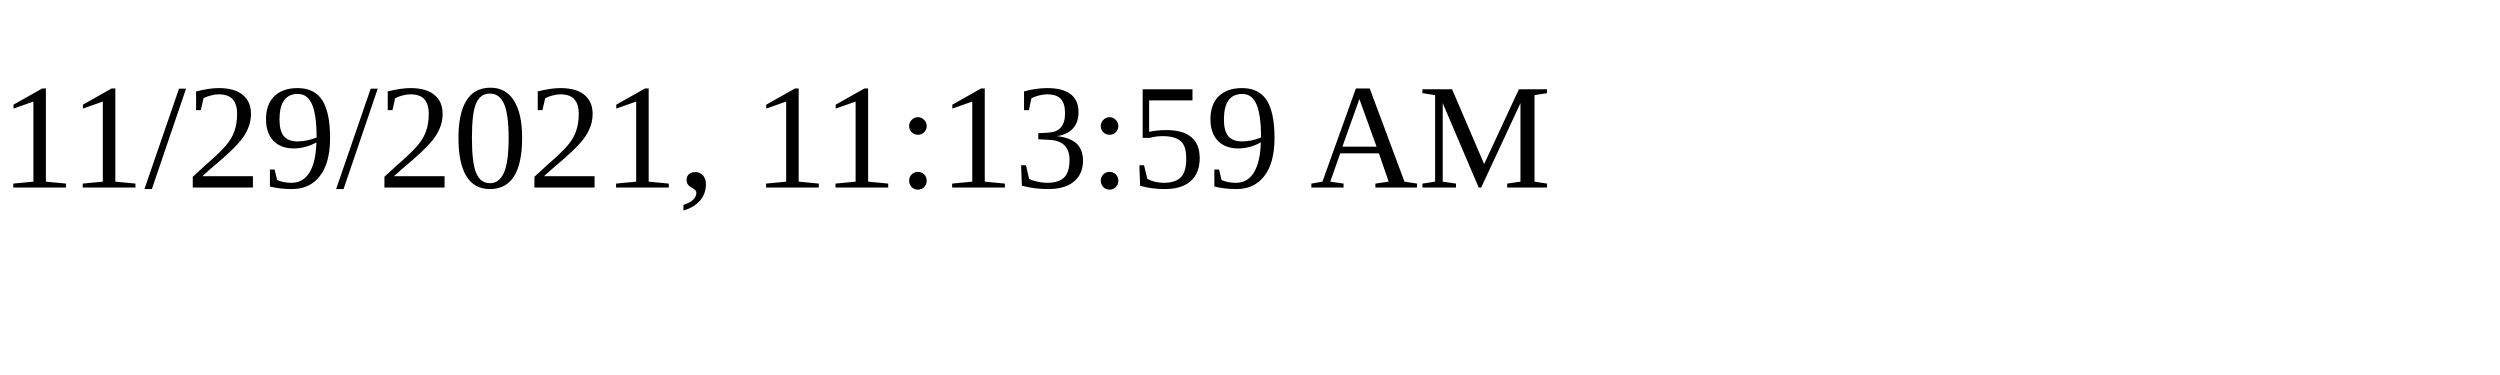
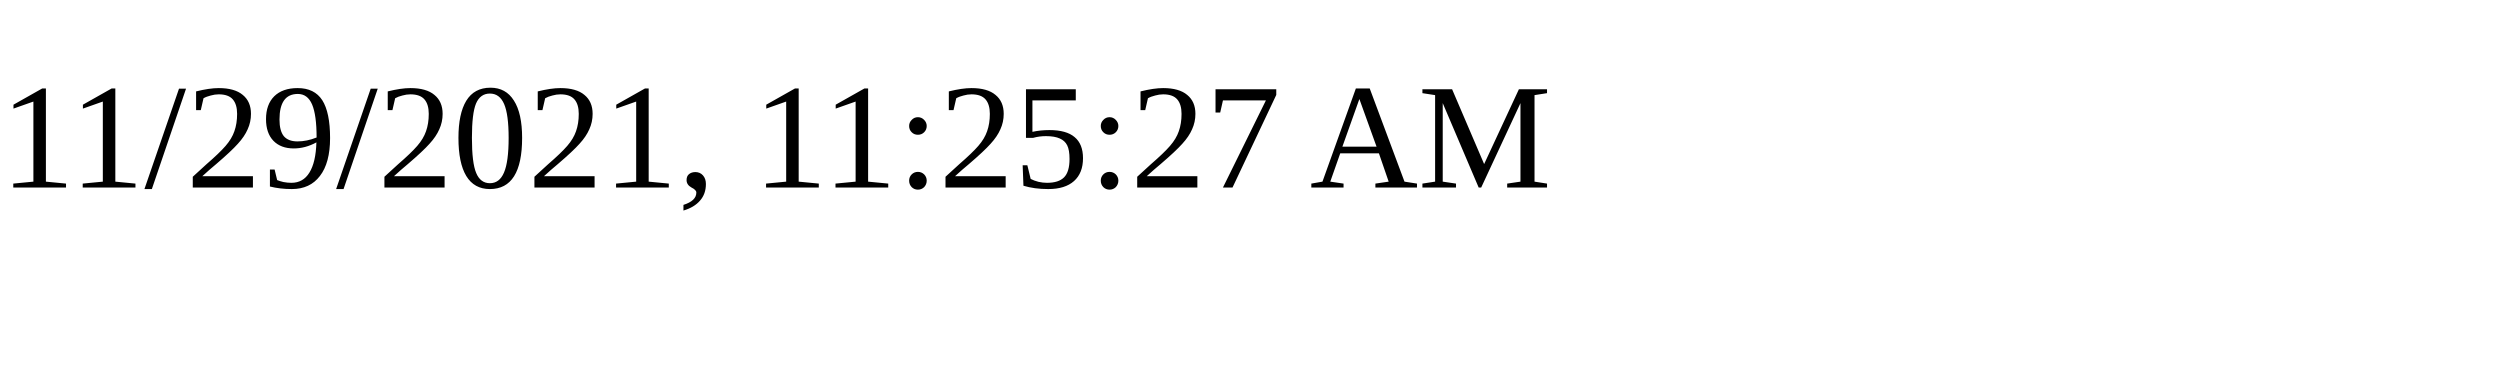
<svg xmlns="http://www.w3.org/2000/svg" height="30" width="200">
-   <text x="0" y="15">11/29/2021, 11:13:59 AM</text>
+   <text x="0" y="15">11/29/2021, 11:25:27 AM</text>
</svg>
